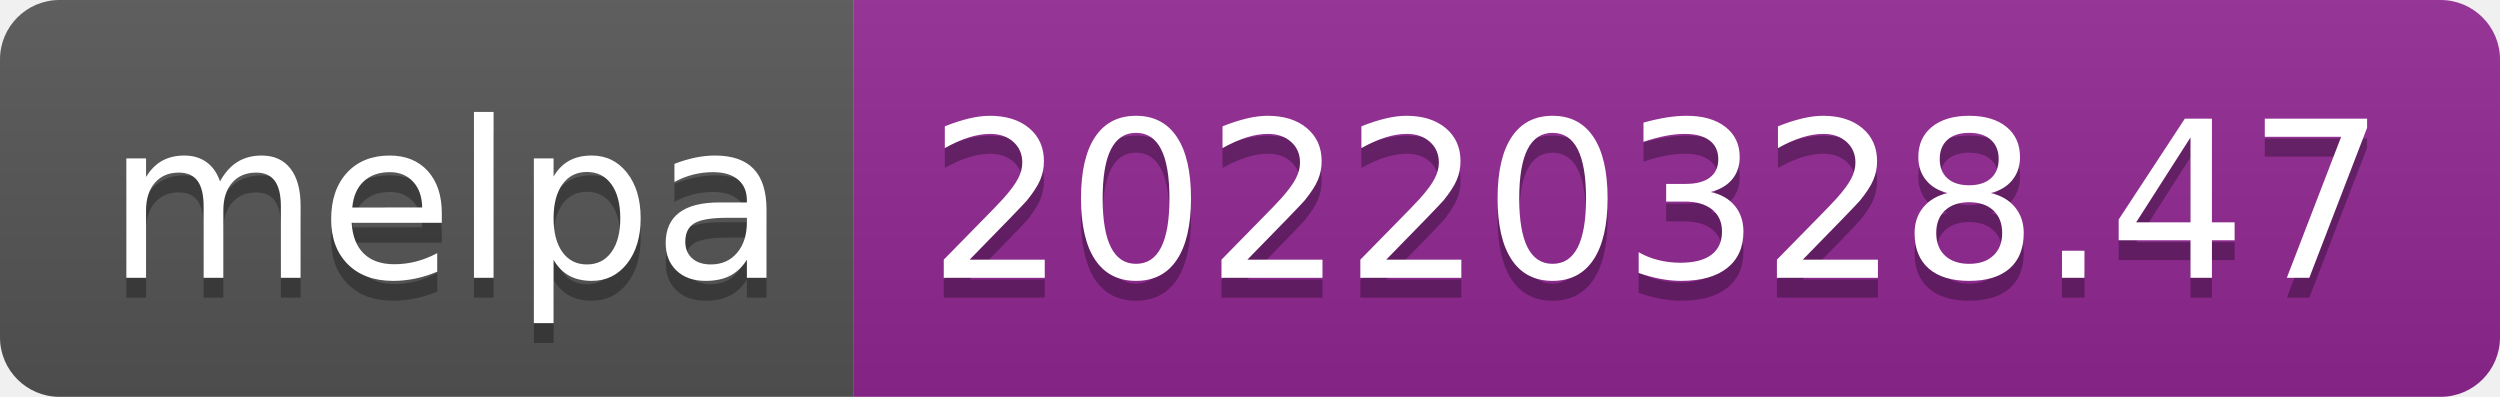
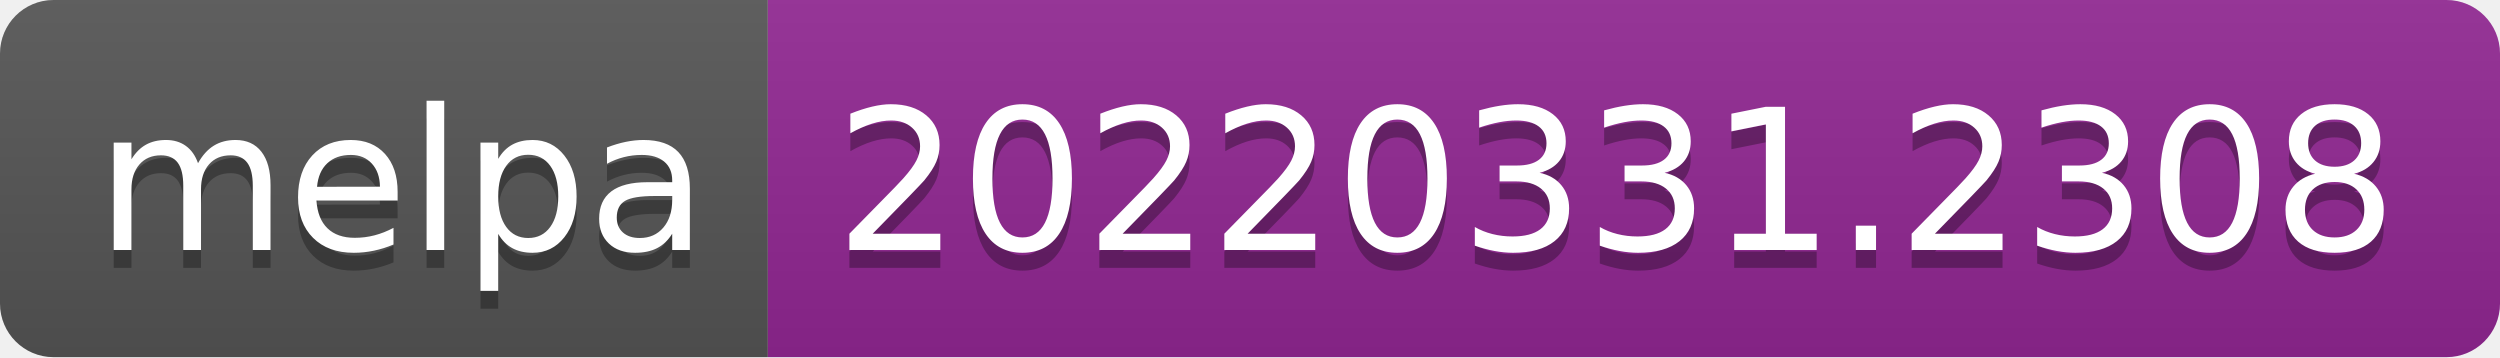
- <svg xmlns="http://www.w3.org/2000/svg" width="126" height="20" role="img" aria-label="melpa: 20220328.47">
+ <svg xmlns="http://www.w3.org/2000/svg" width="140" height="20" role="img" aria-label="melpa: 20220331.2308">
  <linearGradient id="s" x2="0" y2="100%">
    <stop offset="0" stop-color="#bbb" stop-opacity=".1" />
    <stop offset="1" stop-opacity=".1" />
  </linearGradient>
  <clipPath id="r">
-     <rect width="126" height="20" rx="3" fill="#fff" />
+     <rect width="140" height="20" rx="3" fill="#fff" />
  </clipPath>
  <g clip-path="url(#r)">
    <rect width="43" height="20" fill="#555" />
-     <rect x="43" width="83" height="20" fill="#922793" />
-     <rect width="126" height="20" fill="url(#s)" />
+     <rect x="43" width="97" height="20" fill="#922793" />
+     <rect width="140" height="20" fill="url(#s)" />
  </g>
  <g fill="#fff" text-anchor="middle" font-family="Verdana,Geneva,DejaVu Sans,sans-serif" text-rendering="geometricPrecision" font-size="110">
    <text aria-hidden="true" x="225" y="150" fill="#010101" fill-opacity=".3" transform="scale(.1)" textLength="330">melpa</text>
    <text x="225" y="140" transform="scale(.1)" fill="#fff" textLength="330">melpa</text>
-     <text aria-hidden="true" x="835" y="150" fill="#010101" fill-opacity=".3" transform="scale(.1)" textLength="730">20220328.47</text>
-     <text x="835" y="140" transform="scale(.1)" fill="#fff" textLength="730">20220328.47</text>
+     <text aria-hidden="true" x="905" y="150" fill="#010101" fill-opacity=".3" transform="scale(.1)" textLength="870">20220331.2308</text>
+     <text x="905" y="140" transform="scale(.1)" fill="#fff" textLength="870">20220331.2308</text>
  </g>
</svg>
